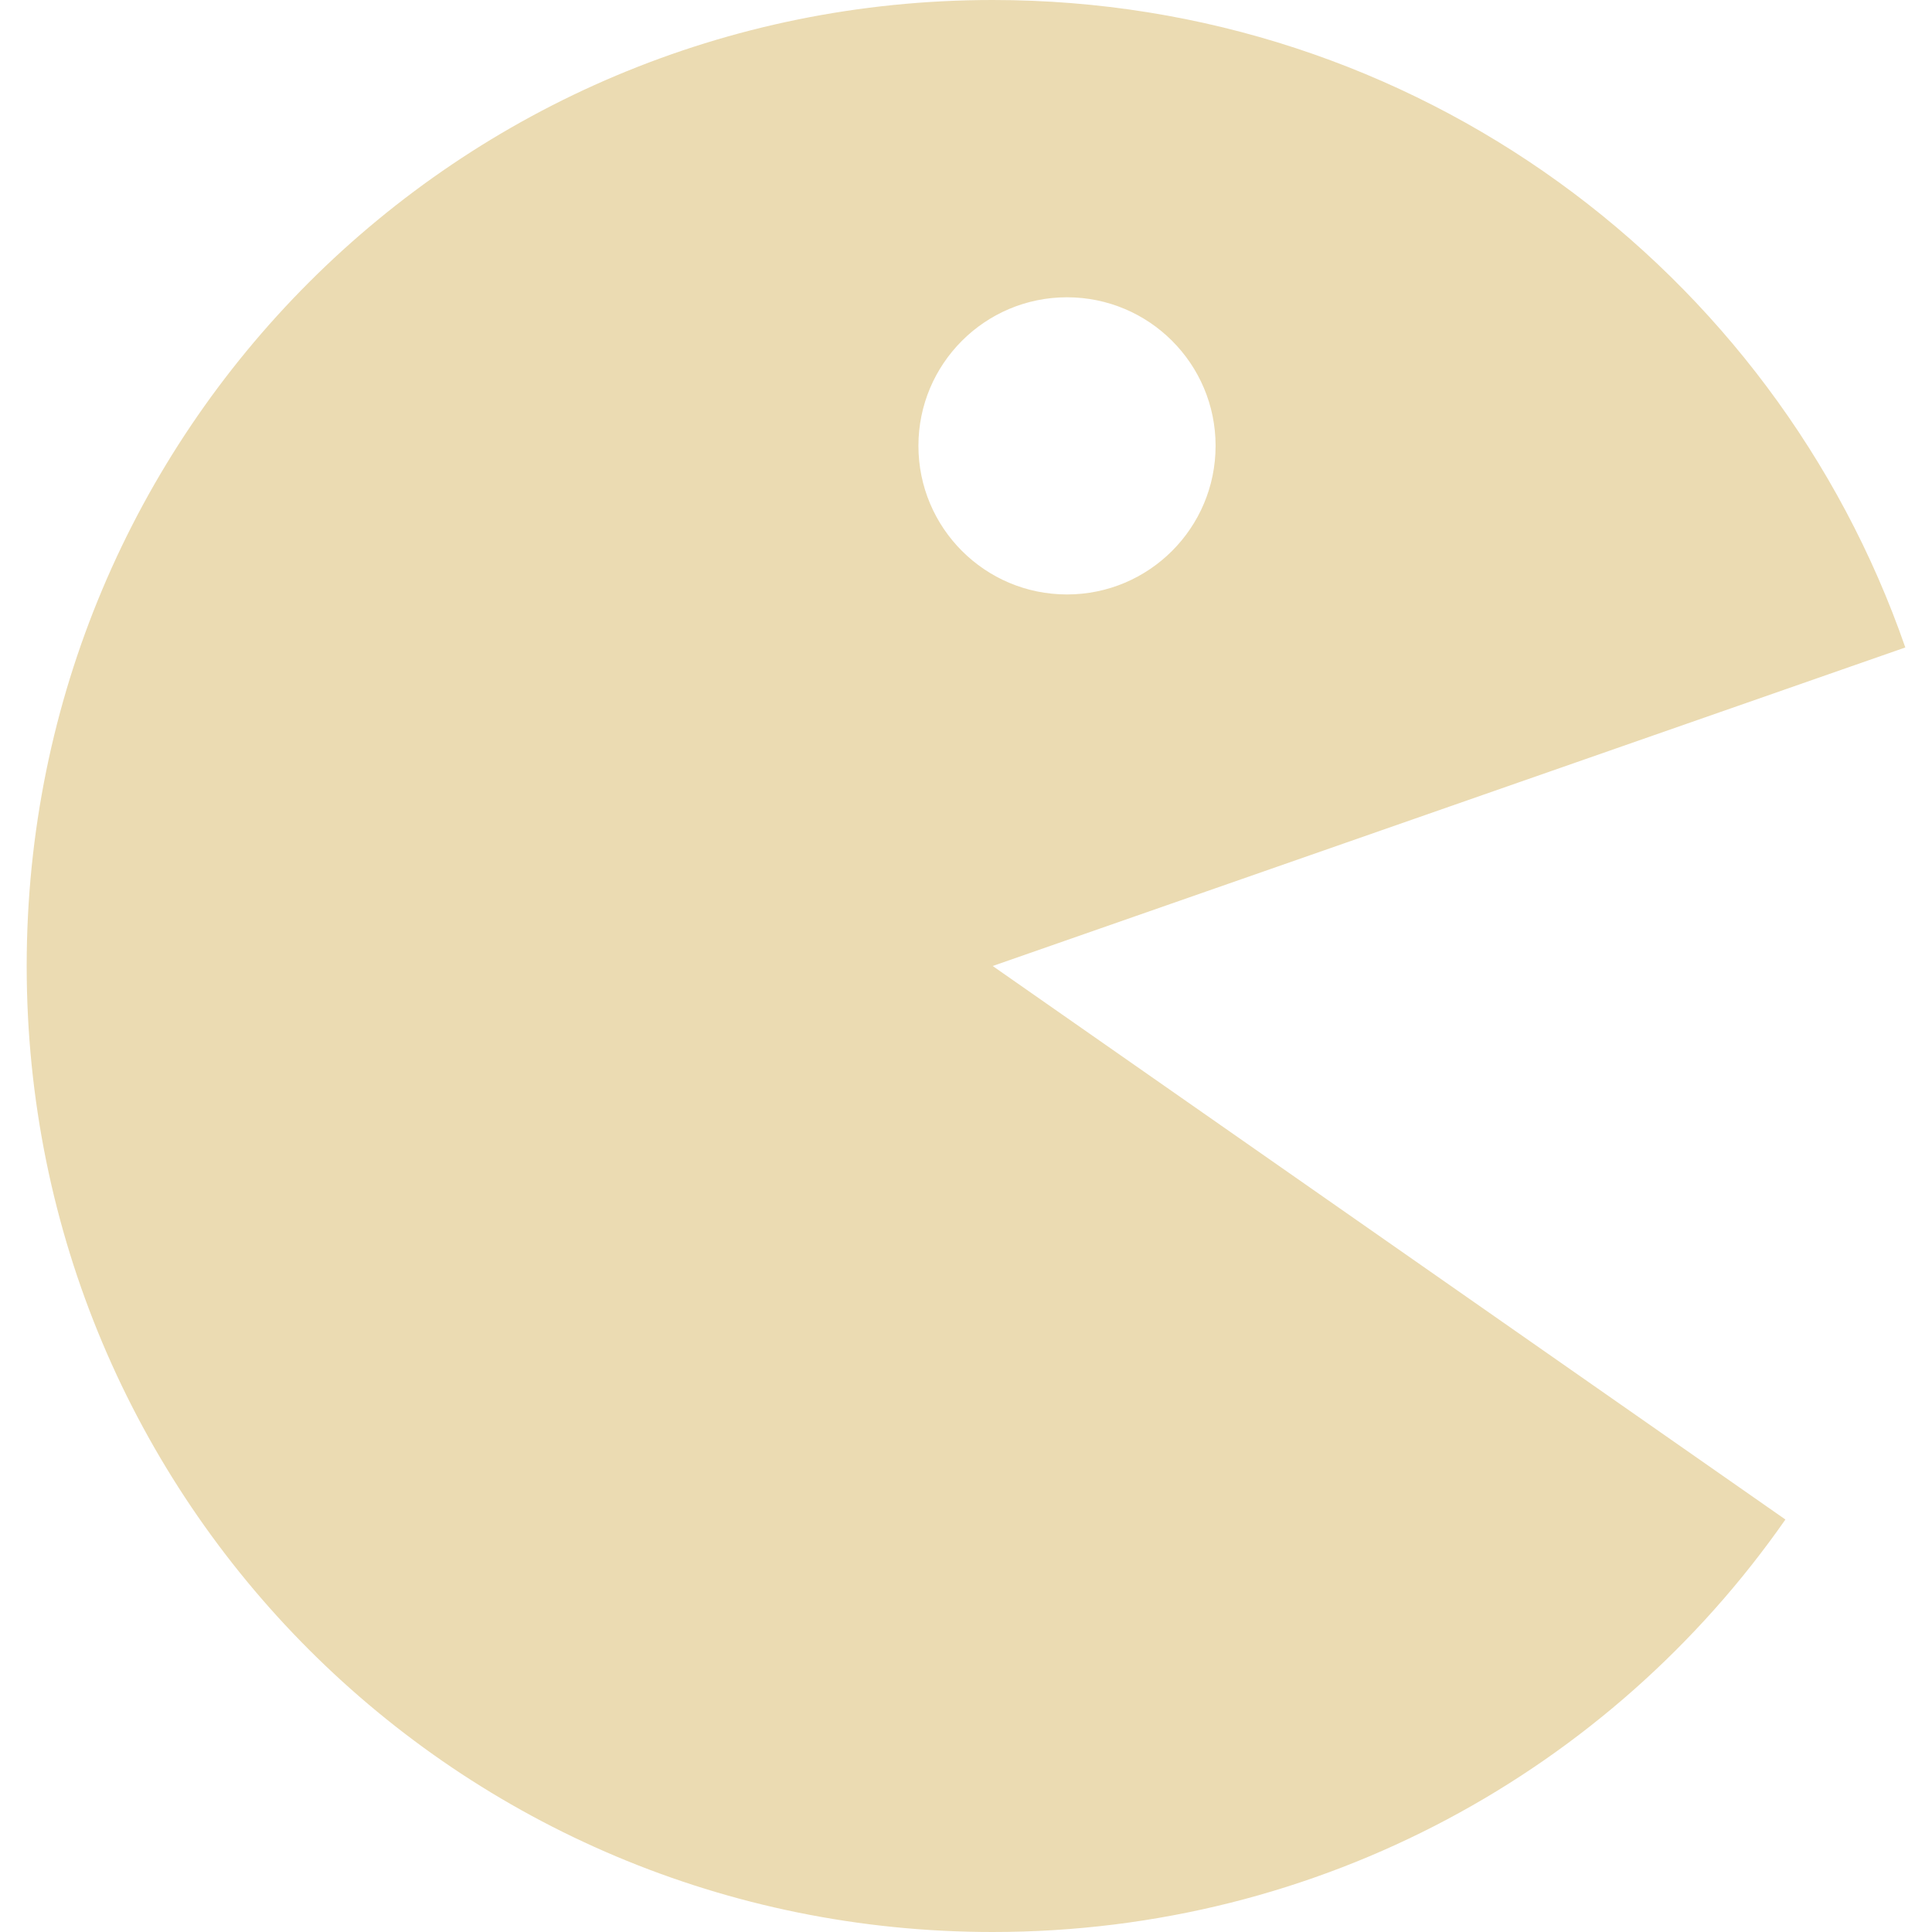
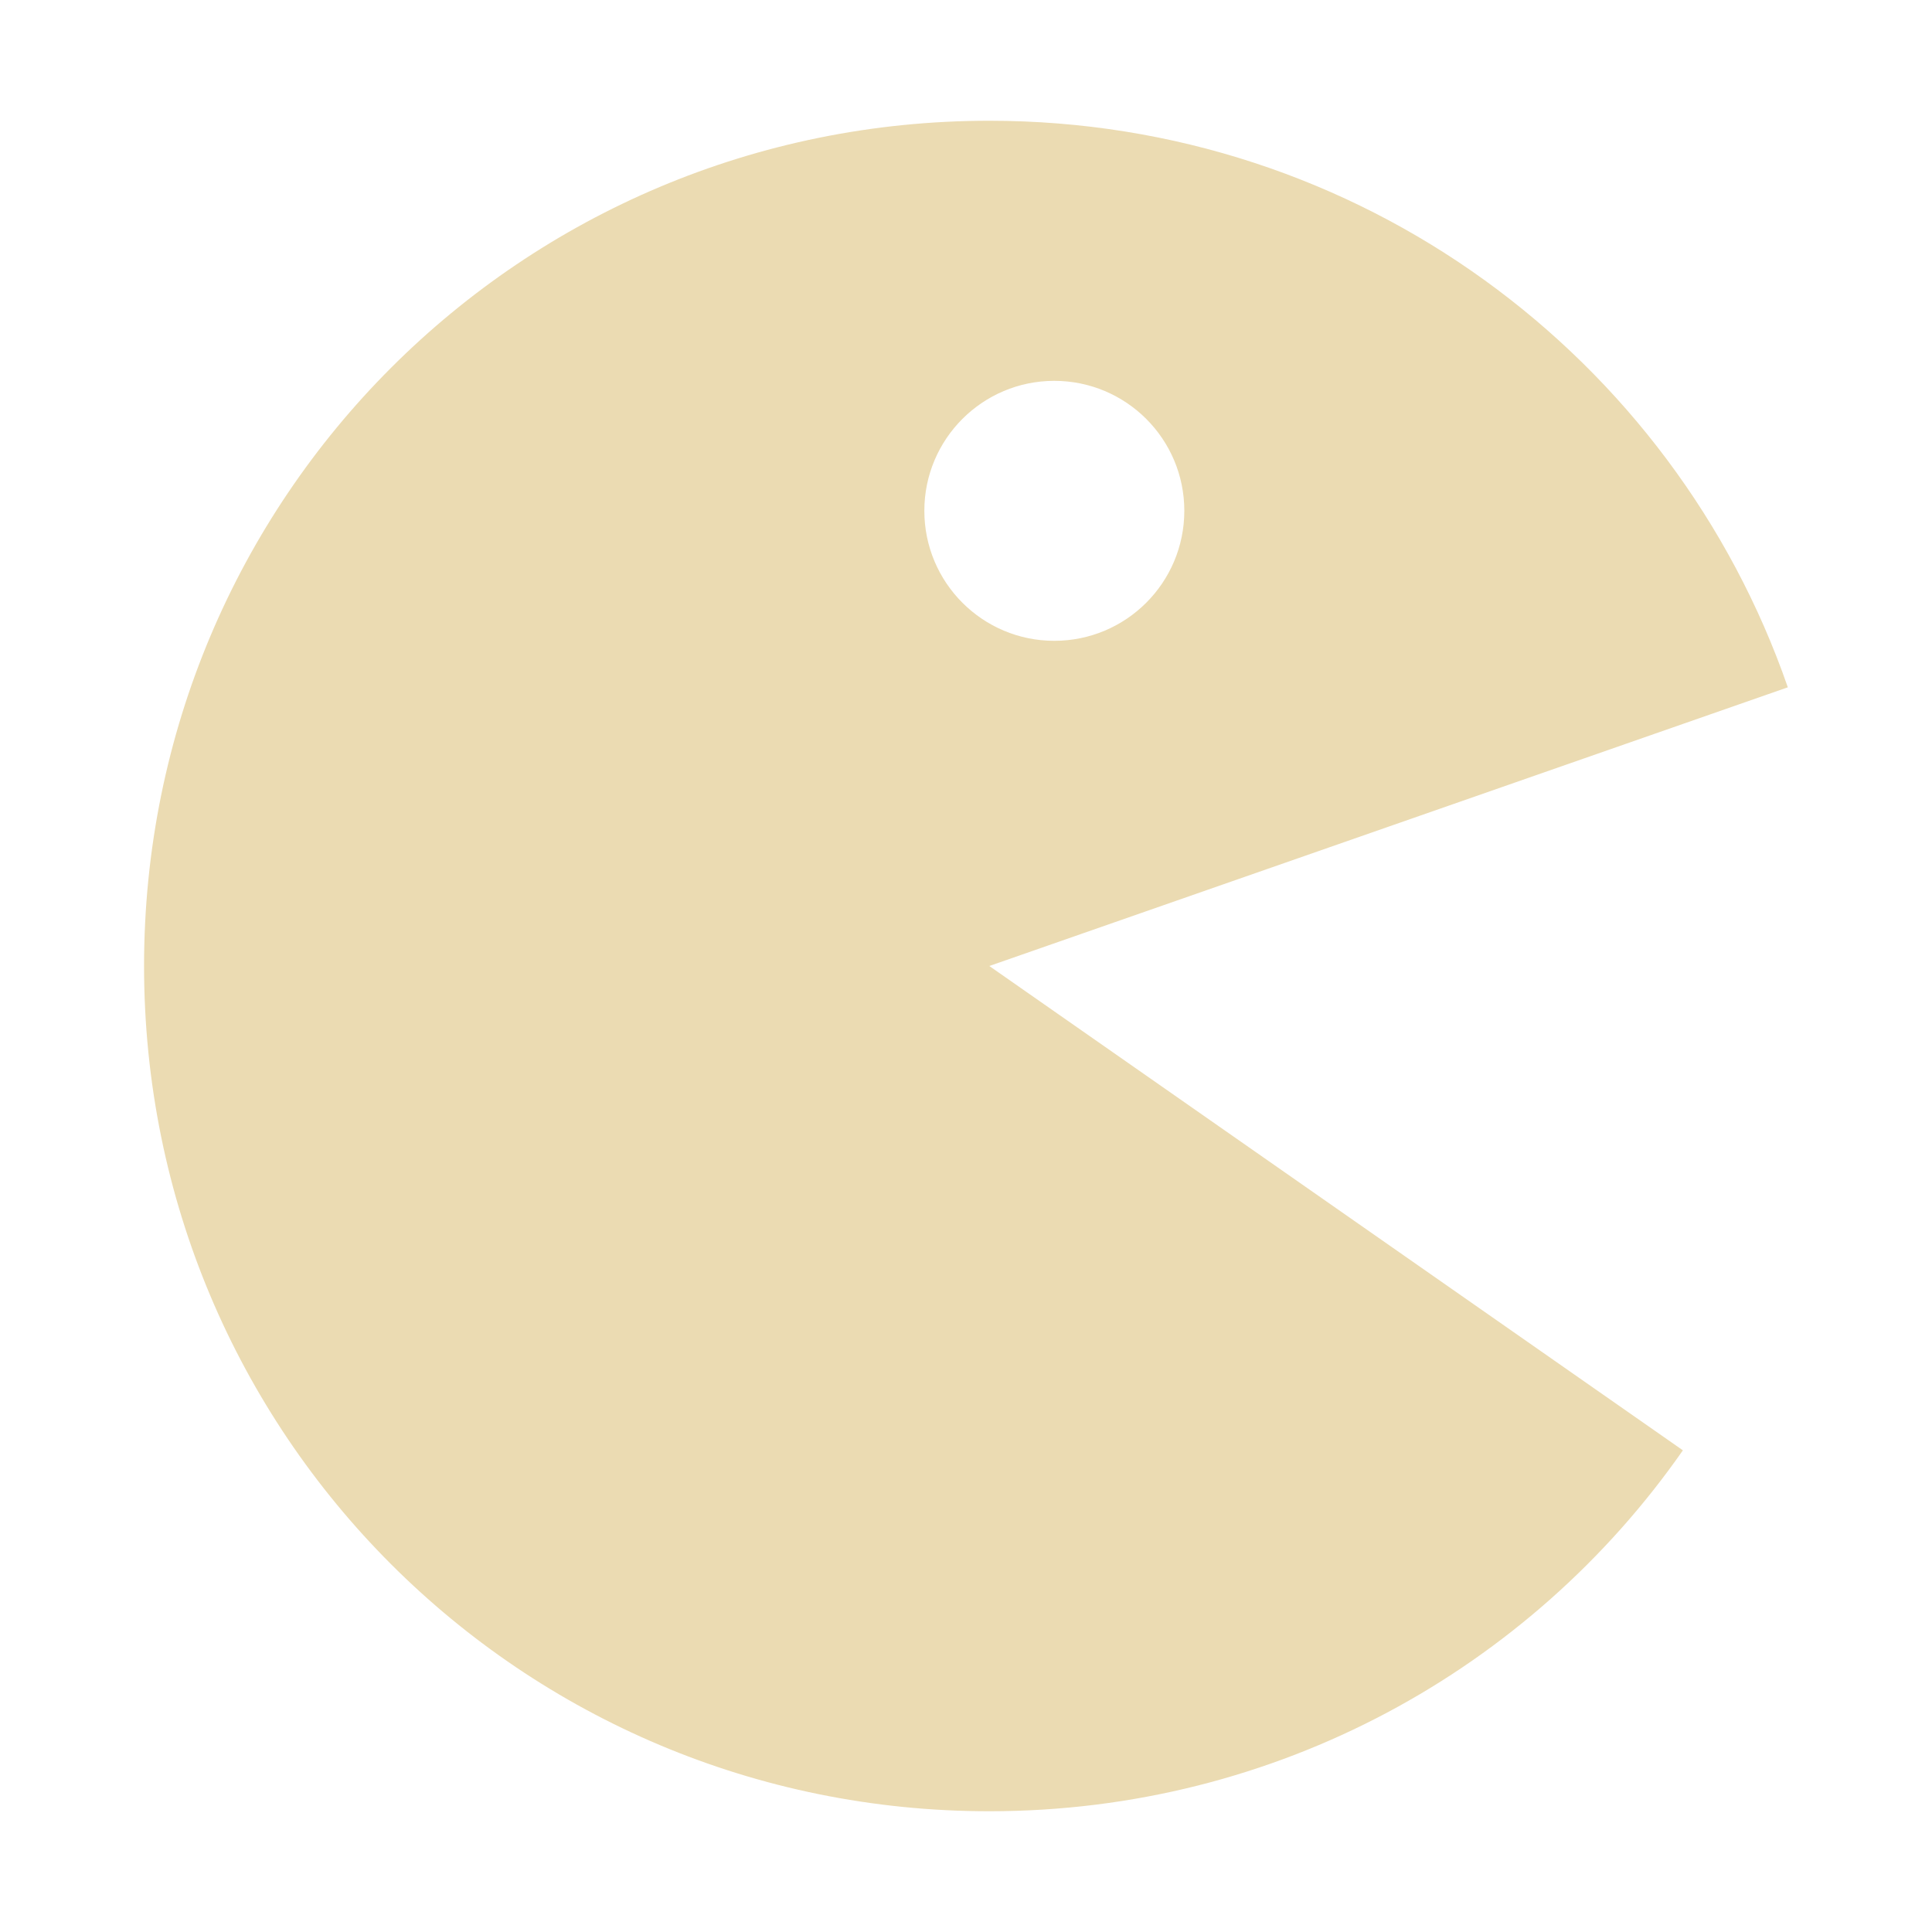
- <svg xmlns="http://www.w3.org/2000/svg" style="isolation:isolate" width="16" height="16" viewBox="0 0 16 16">
+ <svg xmlns="http://www.w3.org/2000/svg" width="16" height="16" version="1.1">
  <defs>
-     <style id="current-color-scheme" type="text/css">
-    .ColorScheme-Text { color:#ebdbb2; } .ColorScheme-Highlight { color:#458588; }
-   </style>
-     <linearGradient id="arrongin" x1="0%" x2="0%" y1="0%" y2="100%">
-       <stop offset="0%" style="stop-color:#d79921; stop-opacity:1" />
-       <stop offset="100%" style="stop-color:#b57614; stop-opacity:1" />
-     </linearGradient>
-     <linearGradient id="aurora" x1="0%" x2="0%" y1="0%" y2="100%">
-       <stop offset="0%" style="stop-color:#83a598; stop-opacity:1" />
-       <stop offset="100%" style="stop-color:#b16286; stop-opacity:1" />
-     </linearGradient>
-     <linearGradient id="fitdance" x1="0%" x2="0%" y1="0%" y2="100%">
-       <stop offset="0%" style="stop-color:#8ec07c; stop-opacity:1" />
-       <stop offset="100%" style="stop-color:#458588; stop-opacity:1" />
-     </linearGradient>
-     <linearGradient id="oomox" x1="0%" x2="0%" y1="0%" y2="100%">
-       <stop offset="0%" style="stop-color:#458588; stop-opacity:1" />
-       <stop offset="100%" style="stop-color:#928374; stop-opacity:1" />
-     </linearGradient>
-     <linearGradient id="rainblue" x1="0%" x2="0%" y1="0%" y2="100%">
-       <stop offset="0%" style="stop-color:#b8bb26; stop-opacity:1" />
-       <stop offset="100%" style="stop-color:#076678; stop-opacity:1" />
-     </linearGradient>
-     <linearGradient id="sunrise" x1="0%" x2="0%" y1="0%" y2="100%">
-       <stop offset="0%" style="stop-color: #fe8019; stop-opacity:1" />
-       <stop offset="100%" style="stop-color: #fabd2f; stop-opacity:1" />
-     </linearGradient>
-     <linearGradient id="telinkrin" x1="0%" x2="0%" y1="0%" y2="100%">
-       <stop offset="0%" style="stop-color: #83a598; stop-opacity:1" />
-       <stop offset="100%" style="stop-color: #83a598; stop-opacity:1" />
-     </linearGradient>
-     <linearGradient id="60spsycho" x1="0%" x2="0%" y1="0%" y2="100%">
-       <stop offset="0%" style="stop-color: #fb4934; stop-opacity:1" />
-       <stop offset="25%" style="stop-color: #fabd2f; stop-opacity:1" />
-       <stop offset="50%" style="stop-color: #fe8019; stop-opacity:1" />
-       <stop offset="100%" style="stop-color: #689d6a; stop-opacity:1" />
-     </linearGradient>
-     <linearGradient id="90ssummer" x1="0%" x2="0%" y1="0%" y2="100%">
-       <stop offset="0%" style="stop-color: #b16286; stop-opacity:1" />
-       <stop offset="20%" style="stop-color: #8ec07c; stop-opacity:1" />
-       <stop offset="50%" style="stop-color: #fabd2f; stop-opacity:1" />
-       <stop offset="100%" style="stop-color: #458588; stop-opacity:1" />
-     </linearGradient>
-     <linearGradient id="cyberneon" x1="0%" x2="0%" y1="0%" y2="100%">
-       <stop offset="0" style="stop-color:#83a598; stop-opacity:1" />
-       <stop offset="1" style="stop-color:#b16286; stop-opacity:1" />
-     </linearGradient>
+     <style type="text/css" id="current-color-scheme">.ColorScheme-Text { color:#ebdbb2; } .ColorScheme-Highlight { color:#458588; }</style>
  </defs>
-   <path style="fill:currentColor" class="ColorScheme-Text" fill-rule="evenodd" d="M 8.221 0 C 3.789 0 0.221 3.568 0.221 8 C 0.221 12.432 3.789 16 8.221 16 C 10.945 16 13.343 14.652 14.786 12.584 L 8.221 8 L 15.779 5.362 C 14.694 2.234 11.727 0 8.221 0 L 8.221 0 Z M 7.606 3.692 C 7.606 3.013 8.157 2.462 8.836 2.462 C 9.516 2.462 10.067 3.013 10.067 3.692 C 10.067 4.372 9.516 4.923 8.836 4.923 C 8.157 4.923 7.606 4.372 7.606 3.692 Z" />
+   <path class="ColorScheme-Text" fill="currentColor" d="m8.193 1c-3.878 0-7 3.122-7 7s3.122 7 7 7c2.384 0 4.482-1.18 5.744-2.989l-5.744-4.011 6.613-2.308c-0.949-2.737-3.546-4.692-6.613-4.692zm-0.538 3.23c0-0.594 0.482-1.076 1.076-1.076 0.595 0 1.077 0.482 1.077 1.076 0 0.595-0.482 1.077-1.077 1.077-0.594 0-1.076-0.482-1.076-1.077z" />
</svg>
